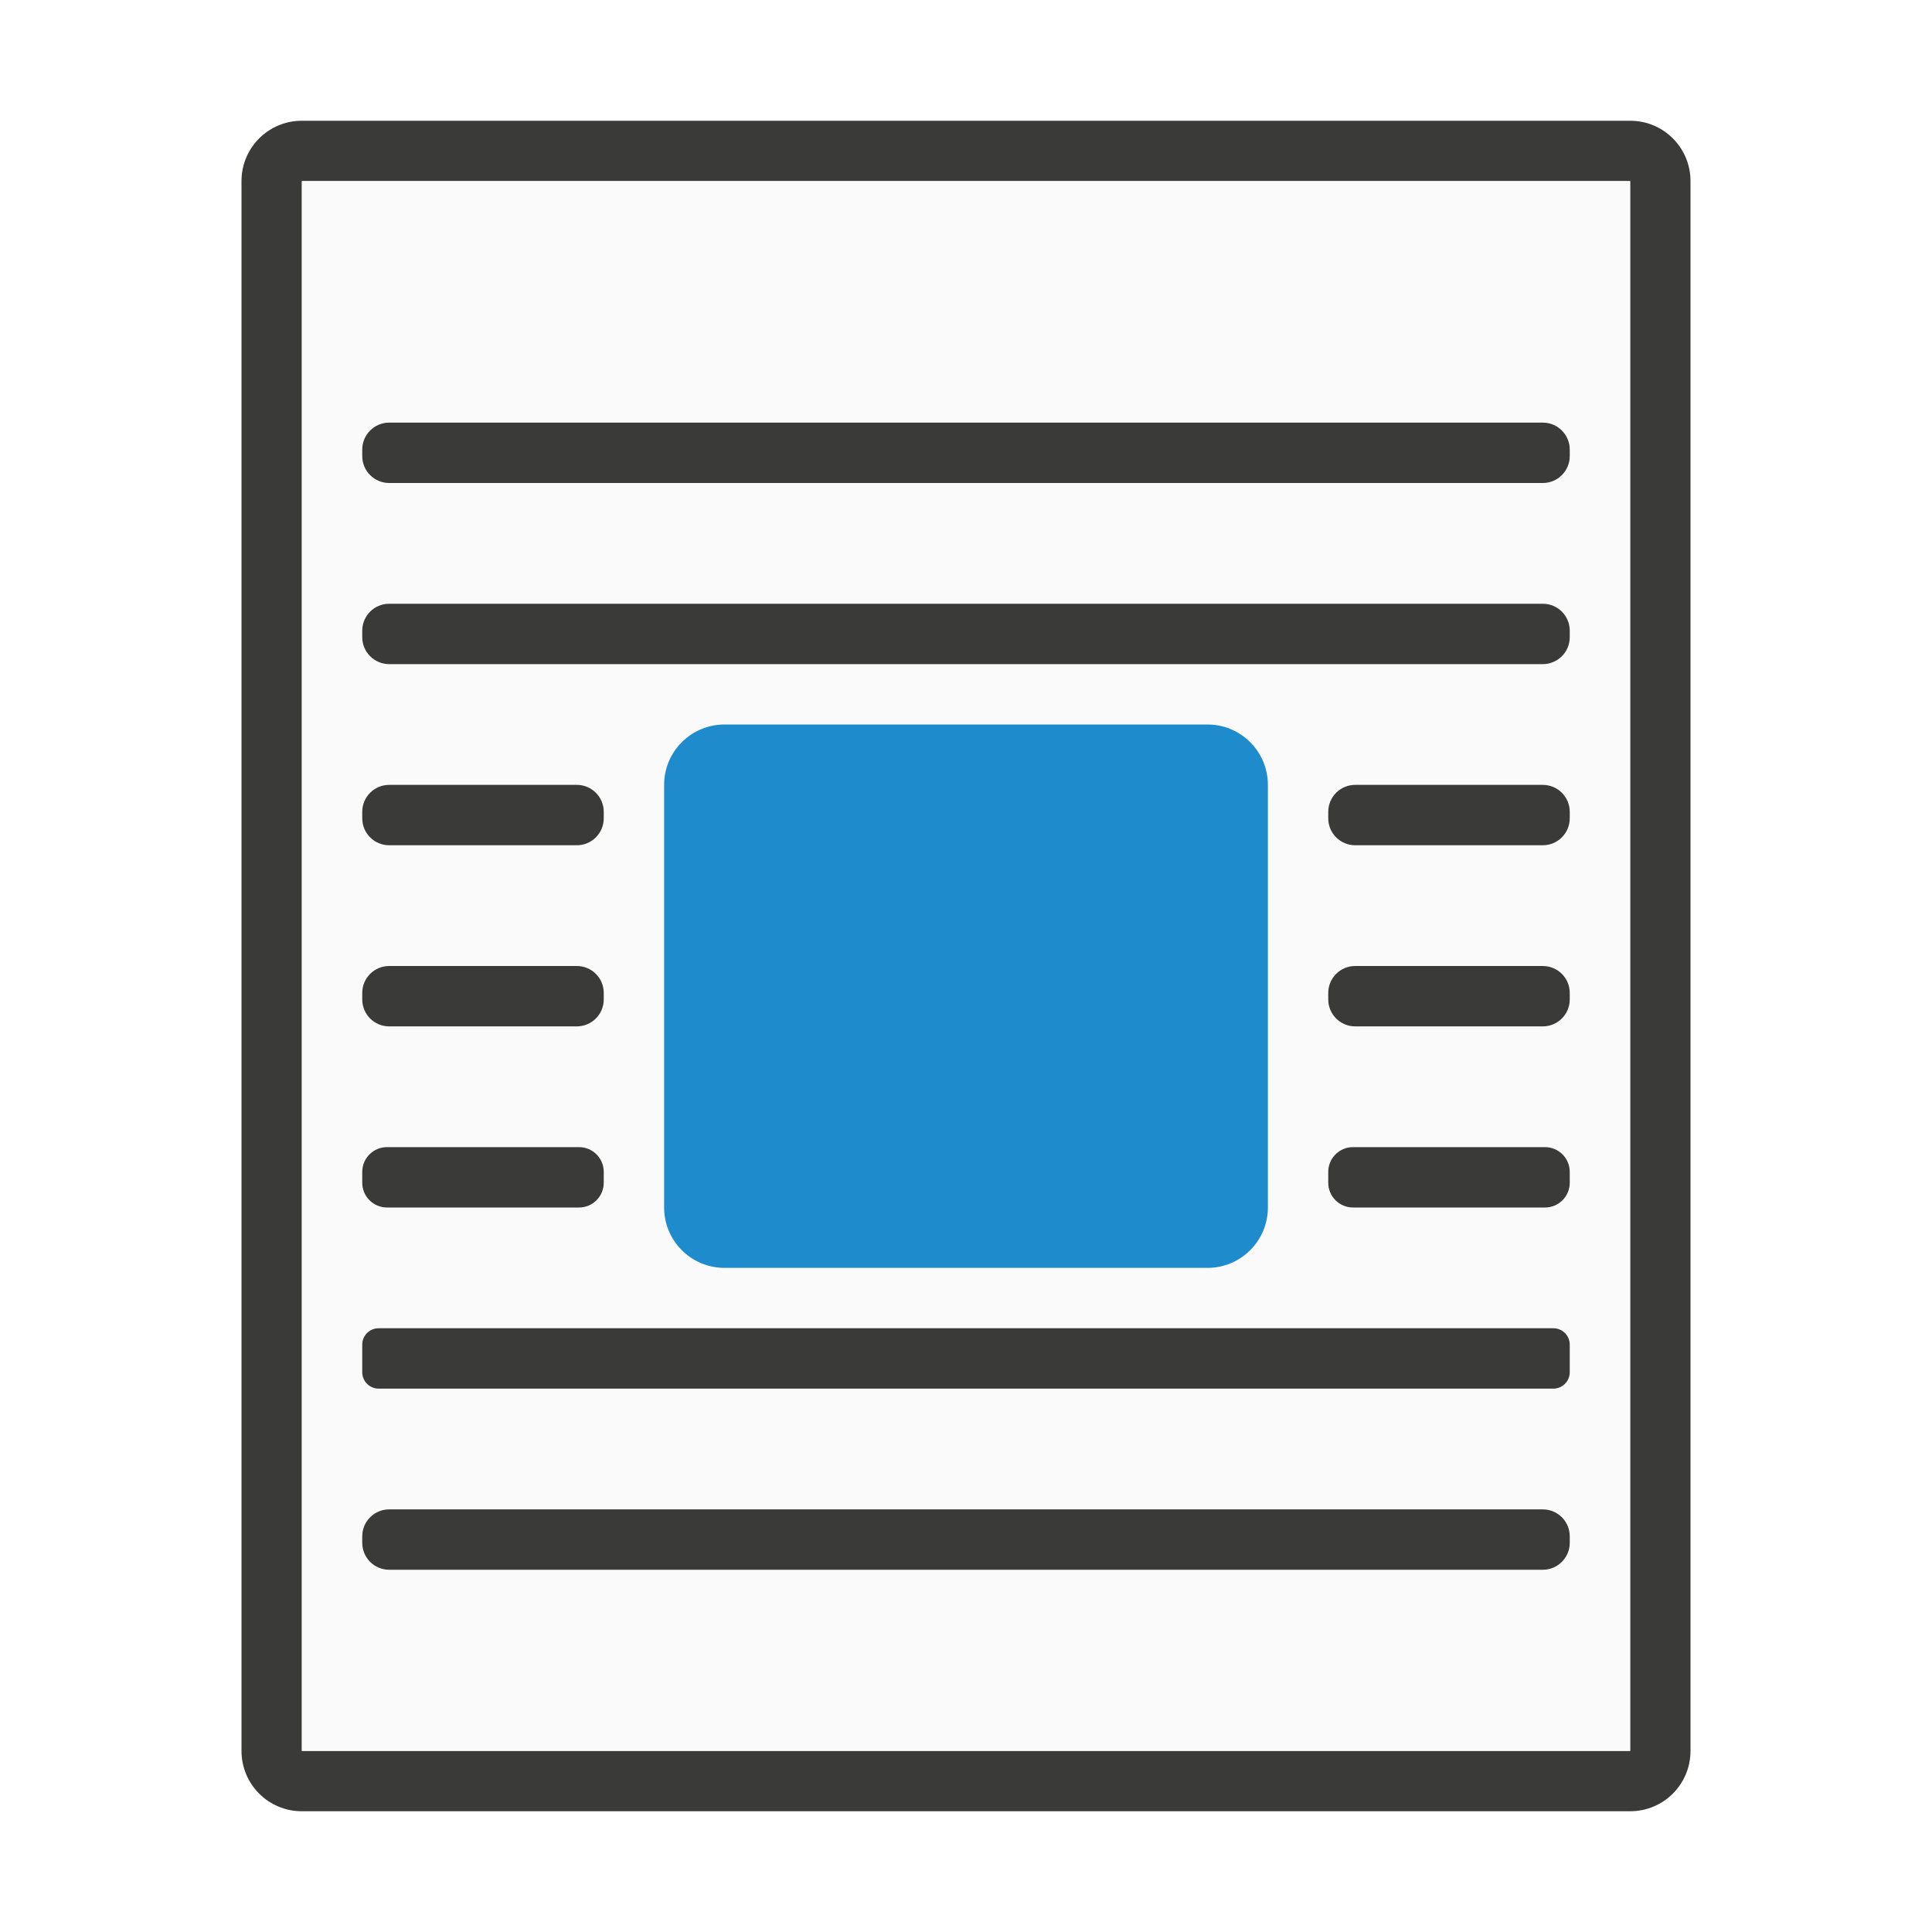
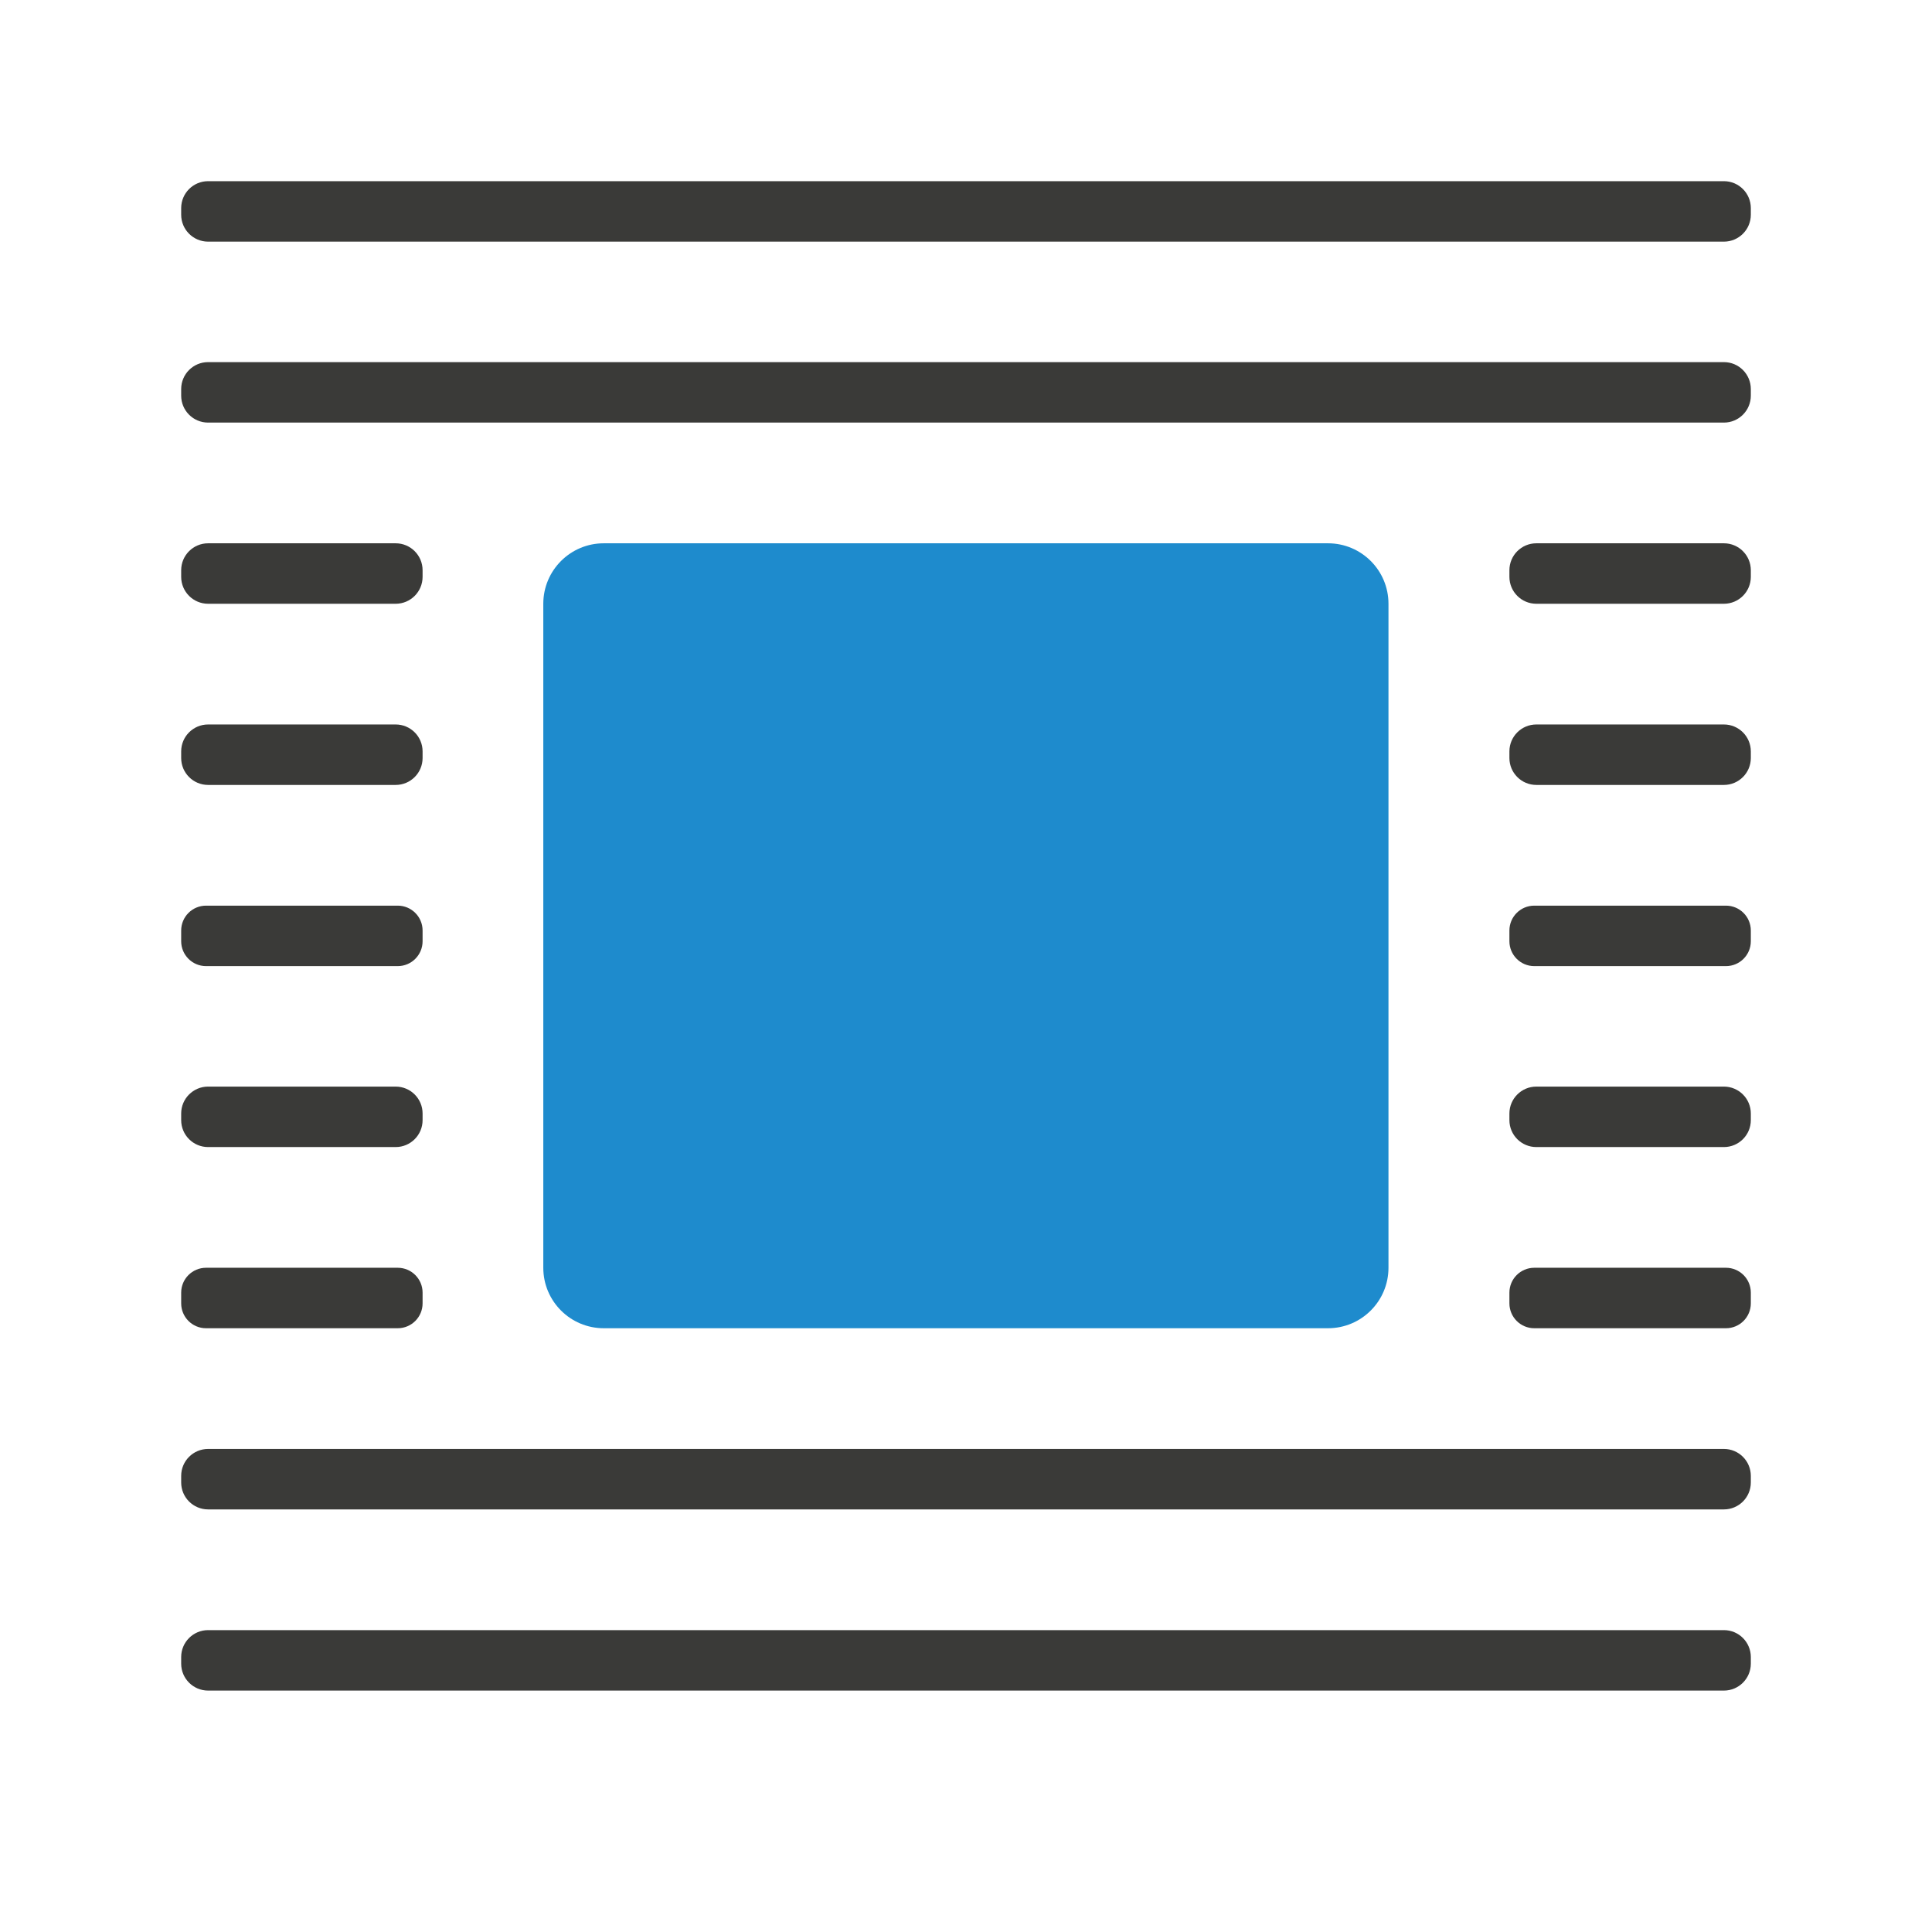
- <svg xmlns="http://www.w3.org/2000/svg" viewBox="0 0 32 32">
-   <path d="m5 2c-.554 0-1 .446-1 1v26c0 .554.446 1 1 1h22c.554 0 1-.446 1-1v-26c0-.554-.446-1-1-1zm0 1h22v26h-22z" fill="#3a3a38" />
-   <path d="m5 3v26h22v-26z" fill="#fafafa" />
-   <rect fill="#3a3a38" height="1" ry=".446" width="20" x="6" y="7" />
-   <rect fill="#1e8bcd" height="9" ry="1" width="10" x="11" y="12" />
-   <g fill="#3a3a38">
-     <rect height="1" ry=".446" width="20" x="6" y="10" />
-     <rect height="1" ry=".446" width="20" x="6" y="25" />
-     <rect height="1" ry=".41" width="4" x="6" y="19" />
-     <rect height="1" ry=".446" width="4" x="6" y="16" />
-     <rect height="1" ry=".446" width="4" x="6" y="13" />
-     <rect height="1" ry=".41" width="4" x="22" y="19" />
-     <rect height="1" ry=".446" width="4" x="22" y="16" />
-     <rect height="1" ry=".446" width="4" x="22" y="13" />
-     <rect height="1" ry=".271" width="20" x="6" y="22" />
+ <svg xmlns="http://www.w3.org/2000/svg" height="32" viewBox="0 0 8.467 8.467" width="32">
+   <rect fill="#1e8bcd" height="3.44" ry=".265" stroke-width=".265" width="3.704" x="2.381" y="2.381" />
+   <g fill="#3a3a38" stroke-width=".265">
+     <rect height=".265" ry=".118" width="6.879" x=".794" y=".794" />
+     <rect height=".265" ry=".109" width="1.058" x="6.615" y="3.969" />
+     <rect height=".265" ry=".118" width="1.058" x="6.615" y="3.175" />
+     <rect height=".265" ry=".118" width="1.058" x="6.615" y="2.381" />
+     <rect height=".265" ry=".118" width="6.879" x=".794" y="1.587" />
+     <rect height=".265" ry=".118" width="6.879" x=".794" y="6.35" />
+     <rect height=".265" ry=".118" width="6.879" x=".794" y="7.144" />
+     <rect height=".265" ry=".109" width="1.058" x="6.615" y="5.556" />
+     <rect height=".265" ry=".118" width="1.058" x="6.615" y="4.762" />
+     <rect height=".265" ry=".109" width="1.058" x=".794" y="3.969" />
+     <rect height=".265" ry=".118" width="1.058" x=".794" y="3.175" />
+     <rect height=".265" ry=".118" width="1.058" x=".794" y="2.381" />
+     <rect height=".265" ry=".109" width="1.058" x=".794" y="5.556" />
+     <rect height=".265" ry=".118" width="1.058" x=".794" y="4.762" />
  </g>
</svg>
